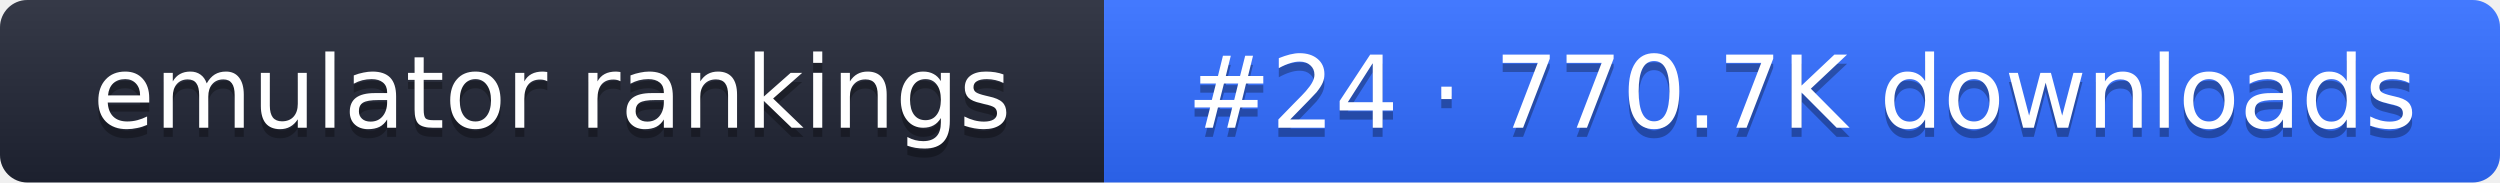
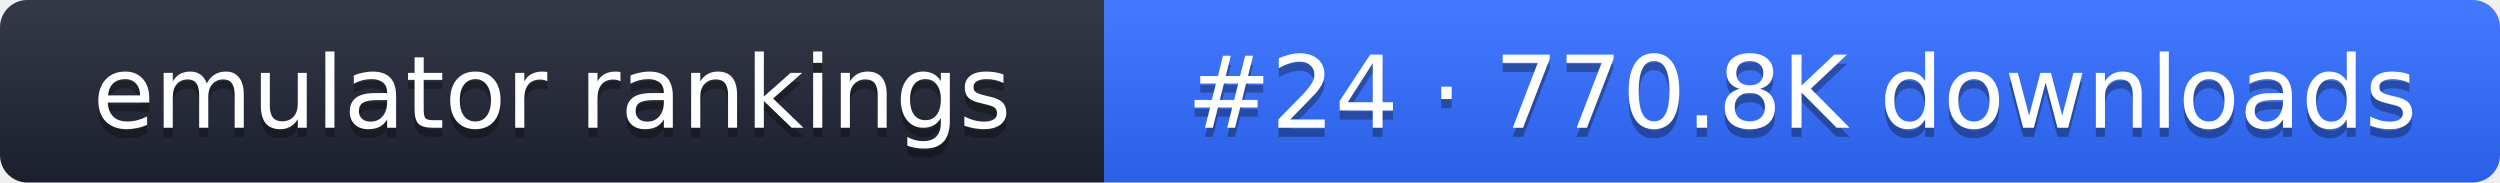
- <svg xmlns="http://www.w3.org/2000/svg" width="274" height="20" role="img" aria-label="emulator rankings: #24 · 770.7K downloads">
+ <svg xmlns="http://www.w3.org/2000/svg" width="274" height="20" role="img" aria-label="emulator rankings: #24 · 770.8K downloads">
  <linearGradient id="g" x2="0" y2="100%">
    <stop offset="0" stop-color="#fff" stop-opacity=".1" />
    <stop offset="1" stop-opacity=".1" />
  </linearGradient>
  <clipPath id="r">
    <rect width="274" height="20" rx="3" fill="#fff" />
  </clipPath>
  <g clip-path="url(#r)">
    <rect width="121" height="20" fill="#1f2433" />
    <rect x="121" width="153" height="20" fill="#2f6bff" />
    <rect width="274" height="20" fill="url(#g)" />
  </g>
  <g fill="#fff" text-anchor="middle" font-family="Verdana,DejaVu Sans,sans-serif" font-size="11">
    <text x="60.5" y="15" fill="#010101" fill-opacity=".3">emulator rankings</text>
    <text x="60.5" y="14">emulator rankings</text>
-     <text x="197.5" y="15" fill="#010101" fill-opacity=".3">#24 · 770.7K downloads</text>
-     <text x="197.5" y="14">#24 · 770.7K downloads</text>
+     <text x="197.5" y="15" fill="#010101" fill-opacity=".3">#24 · 770.8K downloads</text>
+     <text x="197.5" y="14">#24 · 770.8K downloads</text>
  </g>
</svg>
